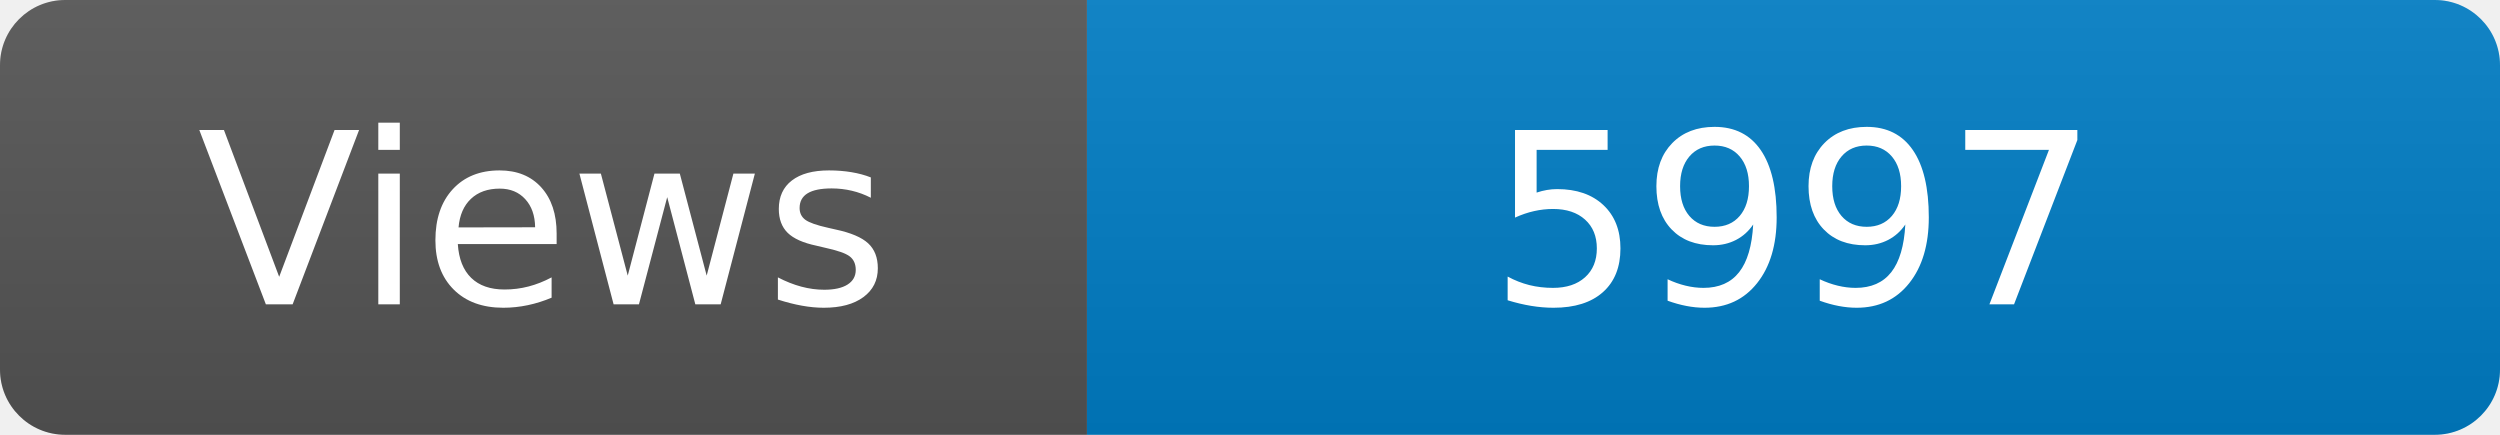
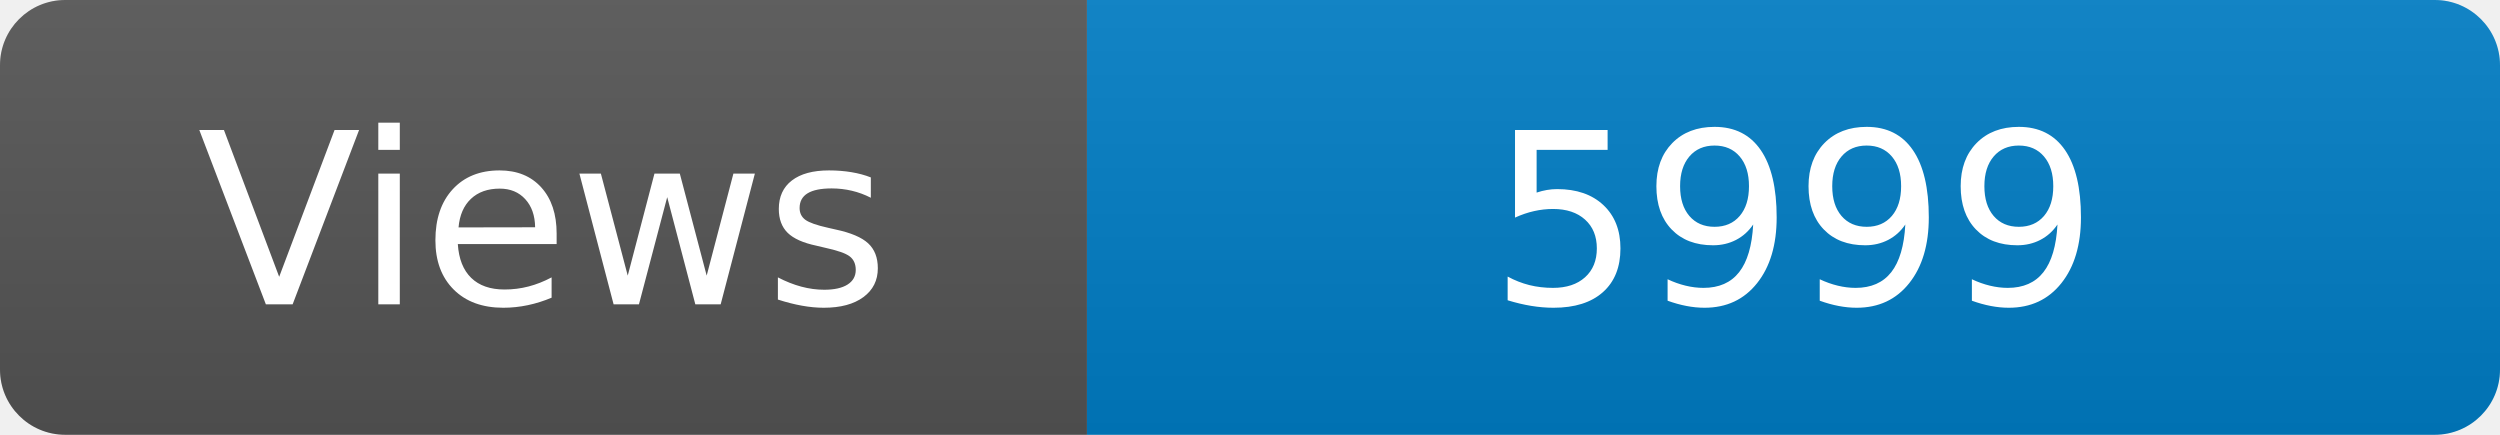
<svg xmlns="http://www.w3.org/2000/svg" width="115" height="20" role="img" aria-label="Maintained?: yes">
  <linearGradient id="s" x2="0" y2="100%">
    <stop offset="0" stop-color="#bbb" stop-opacity=".1" />
    <stop offset="1" stop-opacity=".1" />
  </linearGradient>
  <clipPath id="r">
    <rect width="115" height="20" rx="3" fill="#fff" />
  </clipPath>
  <g clip-path="url(#r)">
    <rect width="50" height="20" fill="#555" />
    <rect x="50" width="160" height="20" fill="#007ec6" />
    <rect width="115" height="20" fill="url(#s)" />
  </g>
  <g fill="#fff" text-anchor="middle" font-family="Verdana,Geneva,DejaVu Sans,sans-serif" font-size="110">
    <text x="250" y="140" transform="scale(.1)" fill="#fff">Views</text>
-     <text x="825" y="140" transform="scale(.1)" fill="#fff">5997</text>
+     <text x="825" y="140" transform="scale(.1)" fill="#fff">5999</text>
  </g>
</svg>
